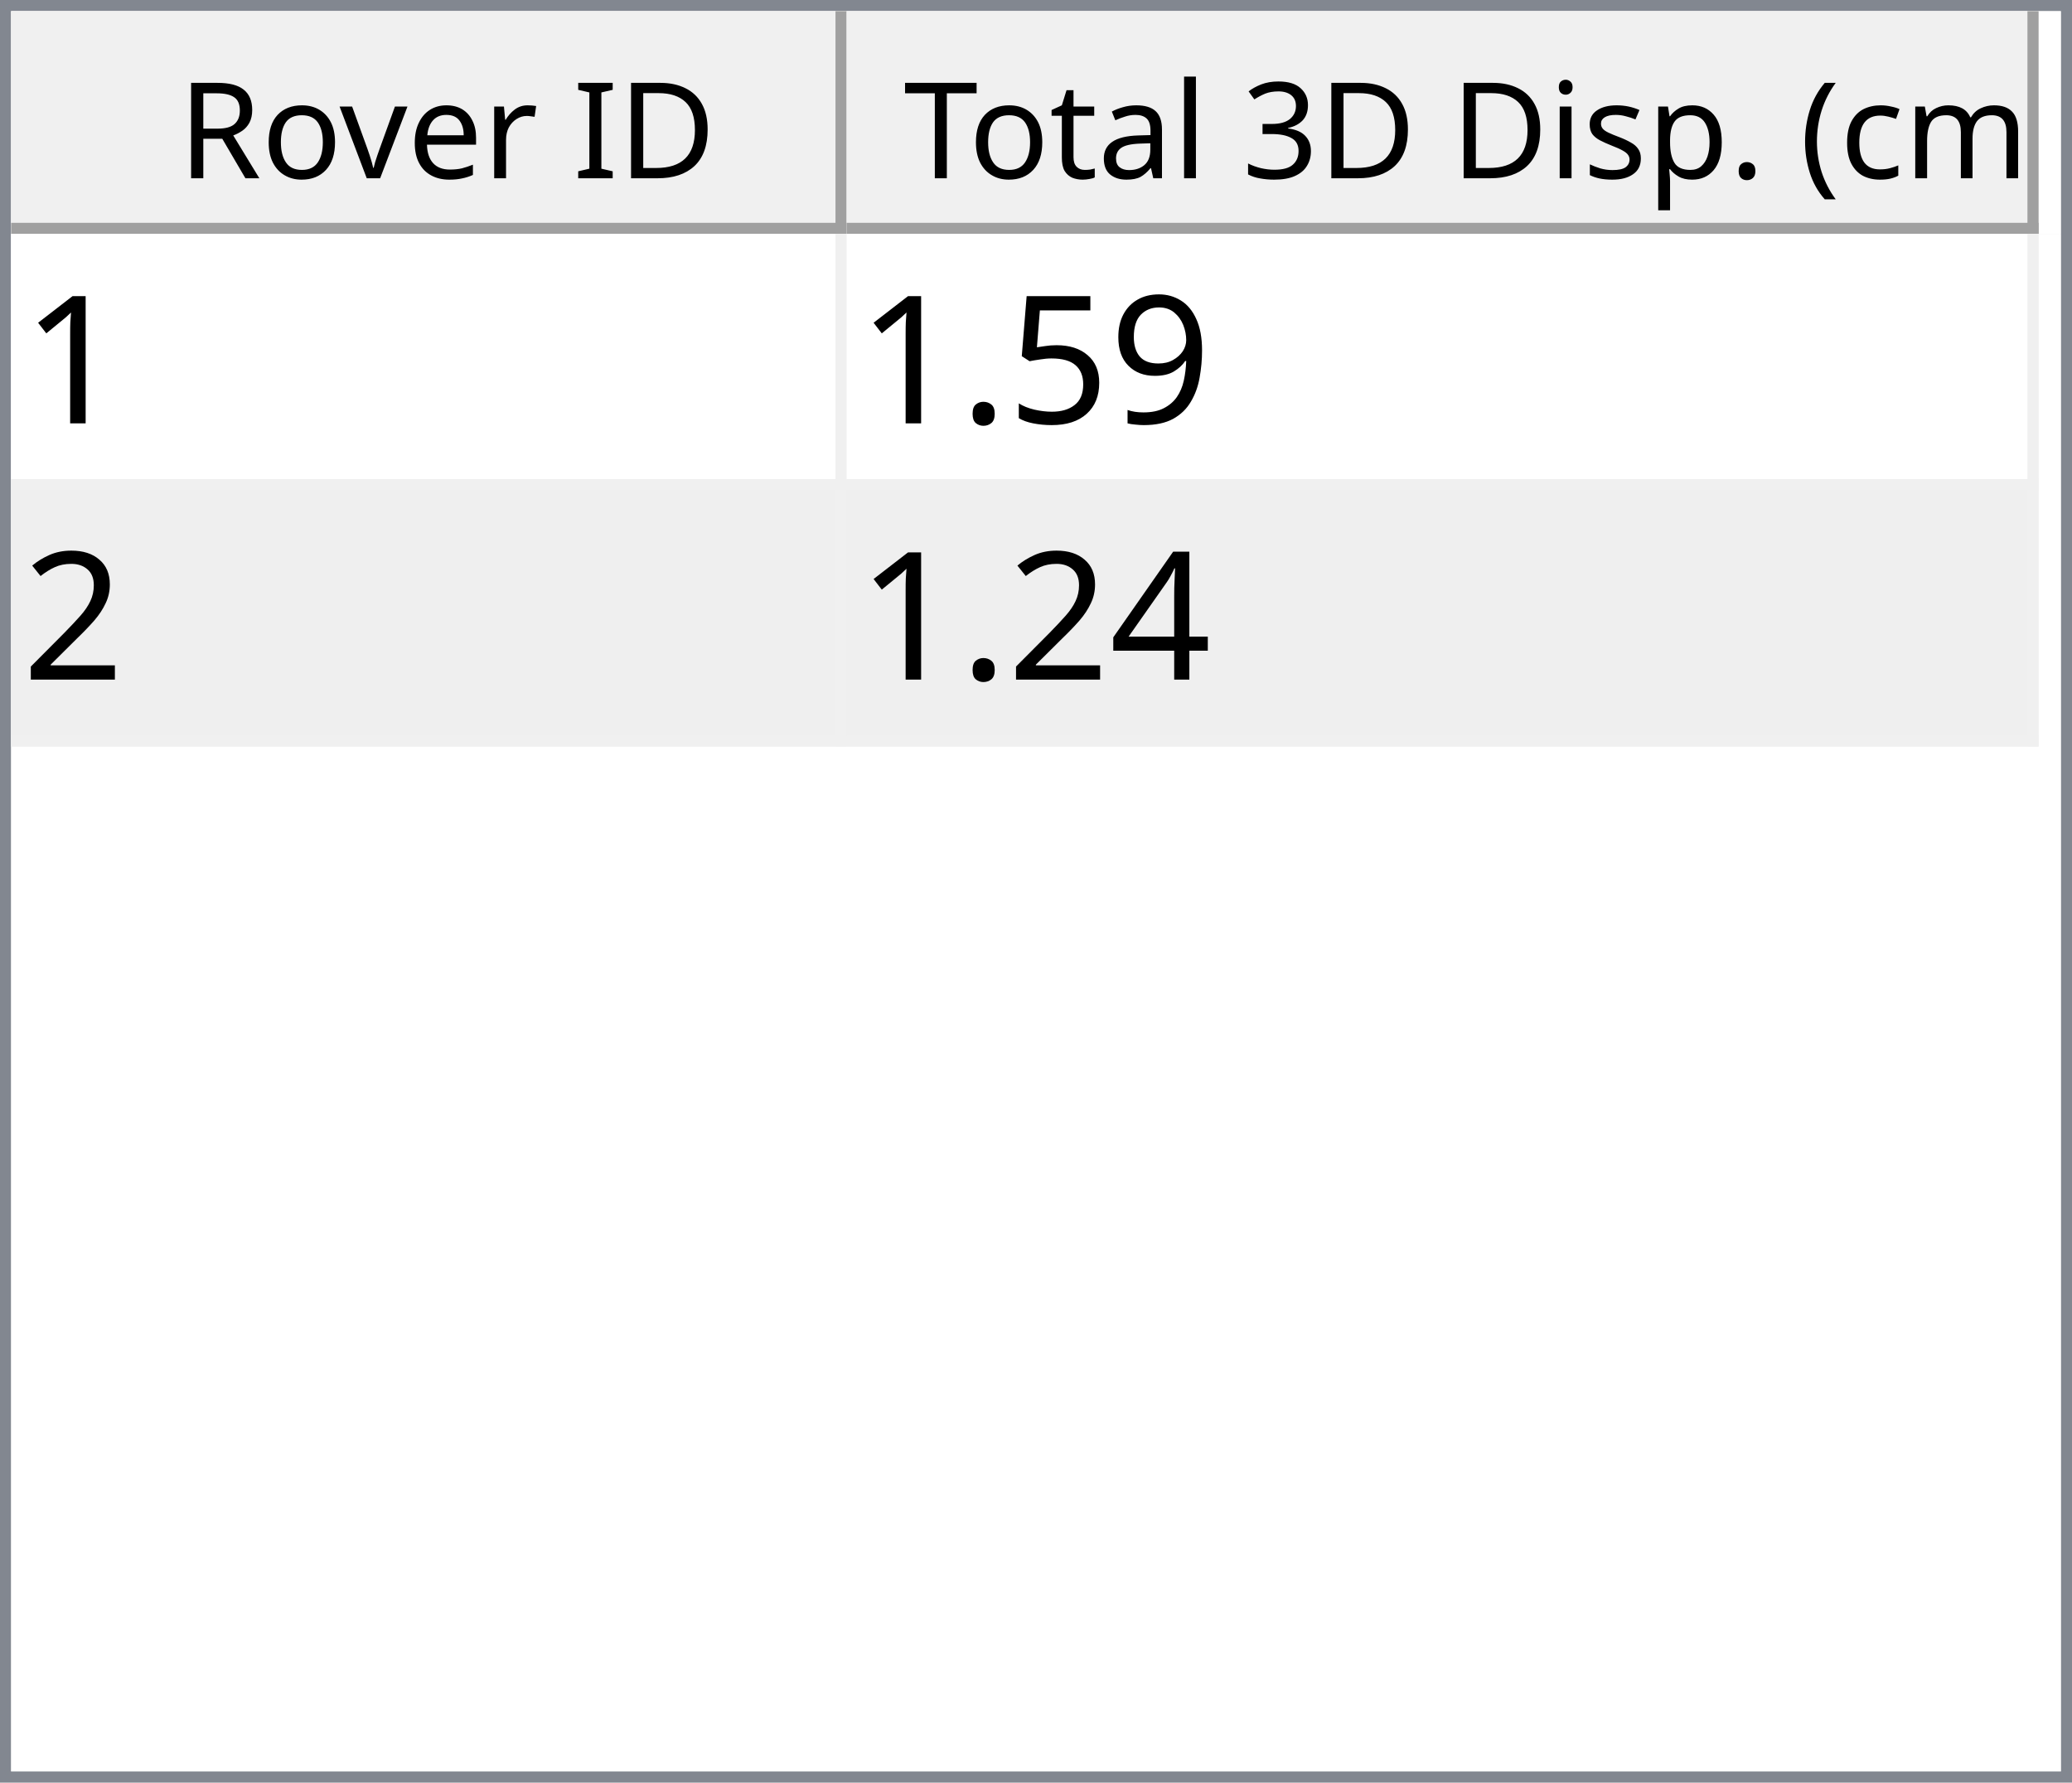
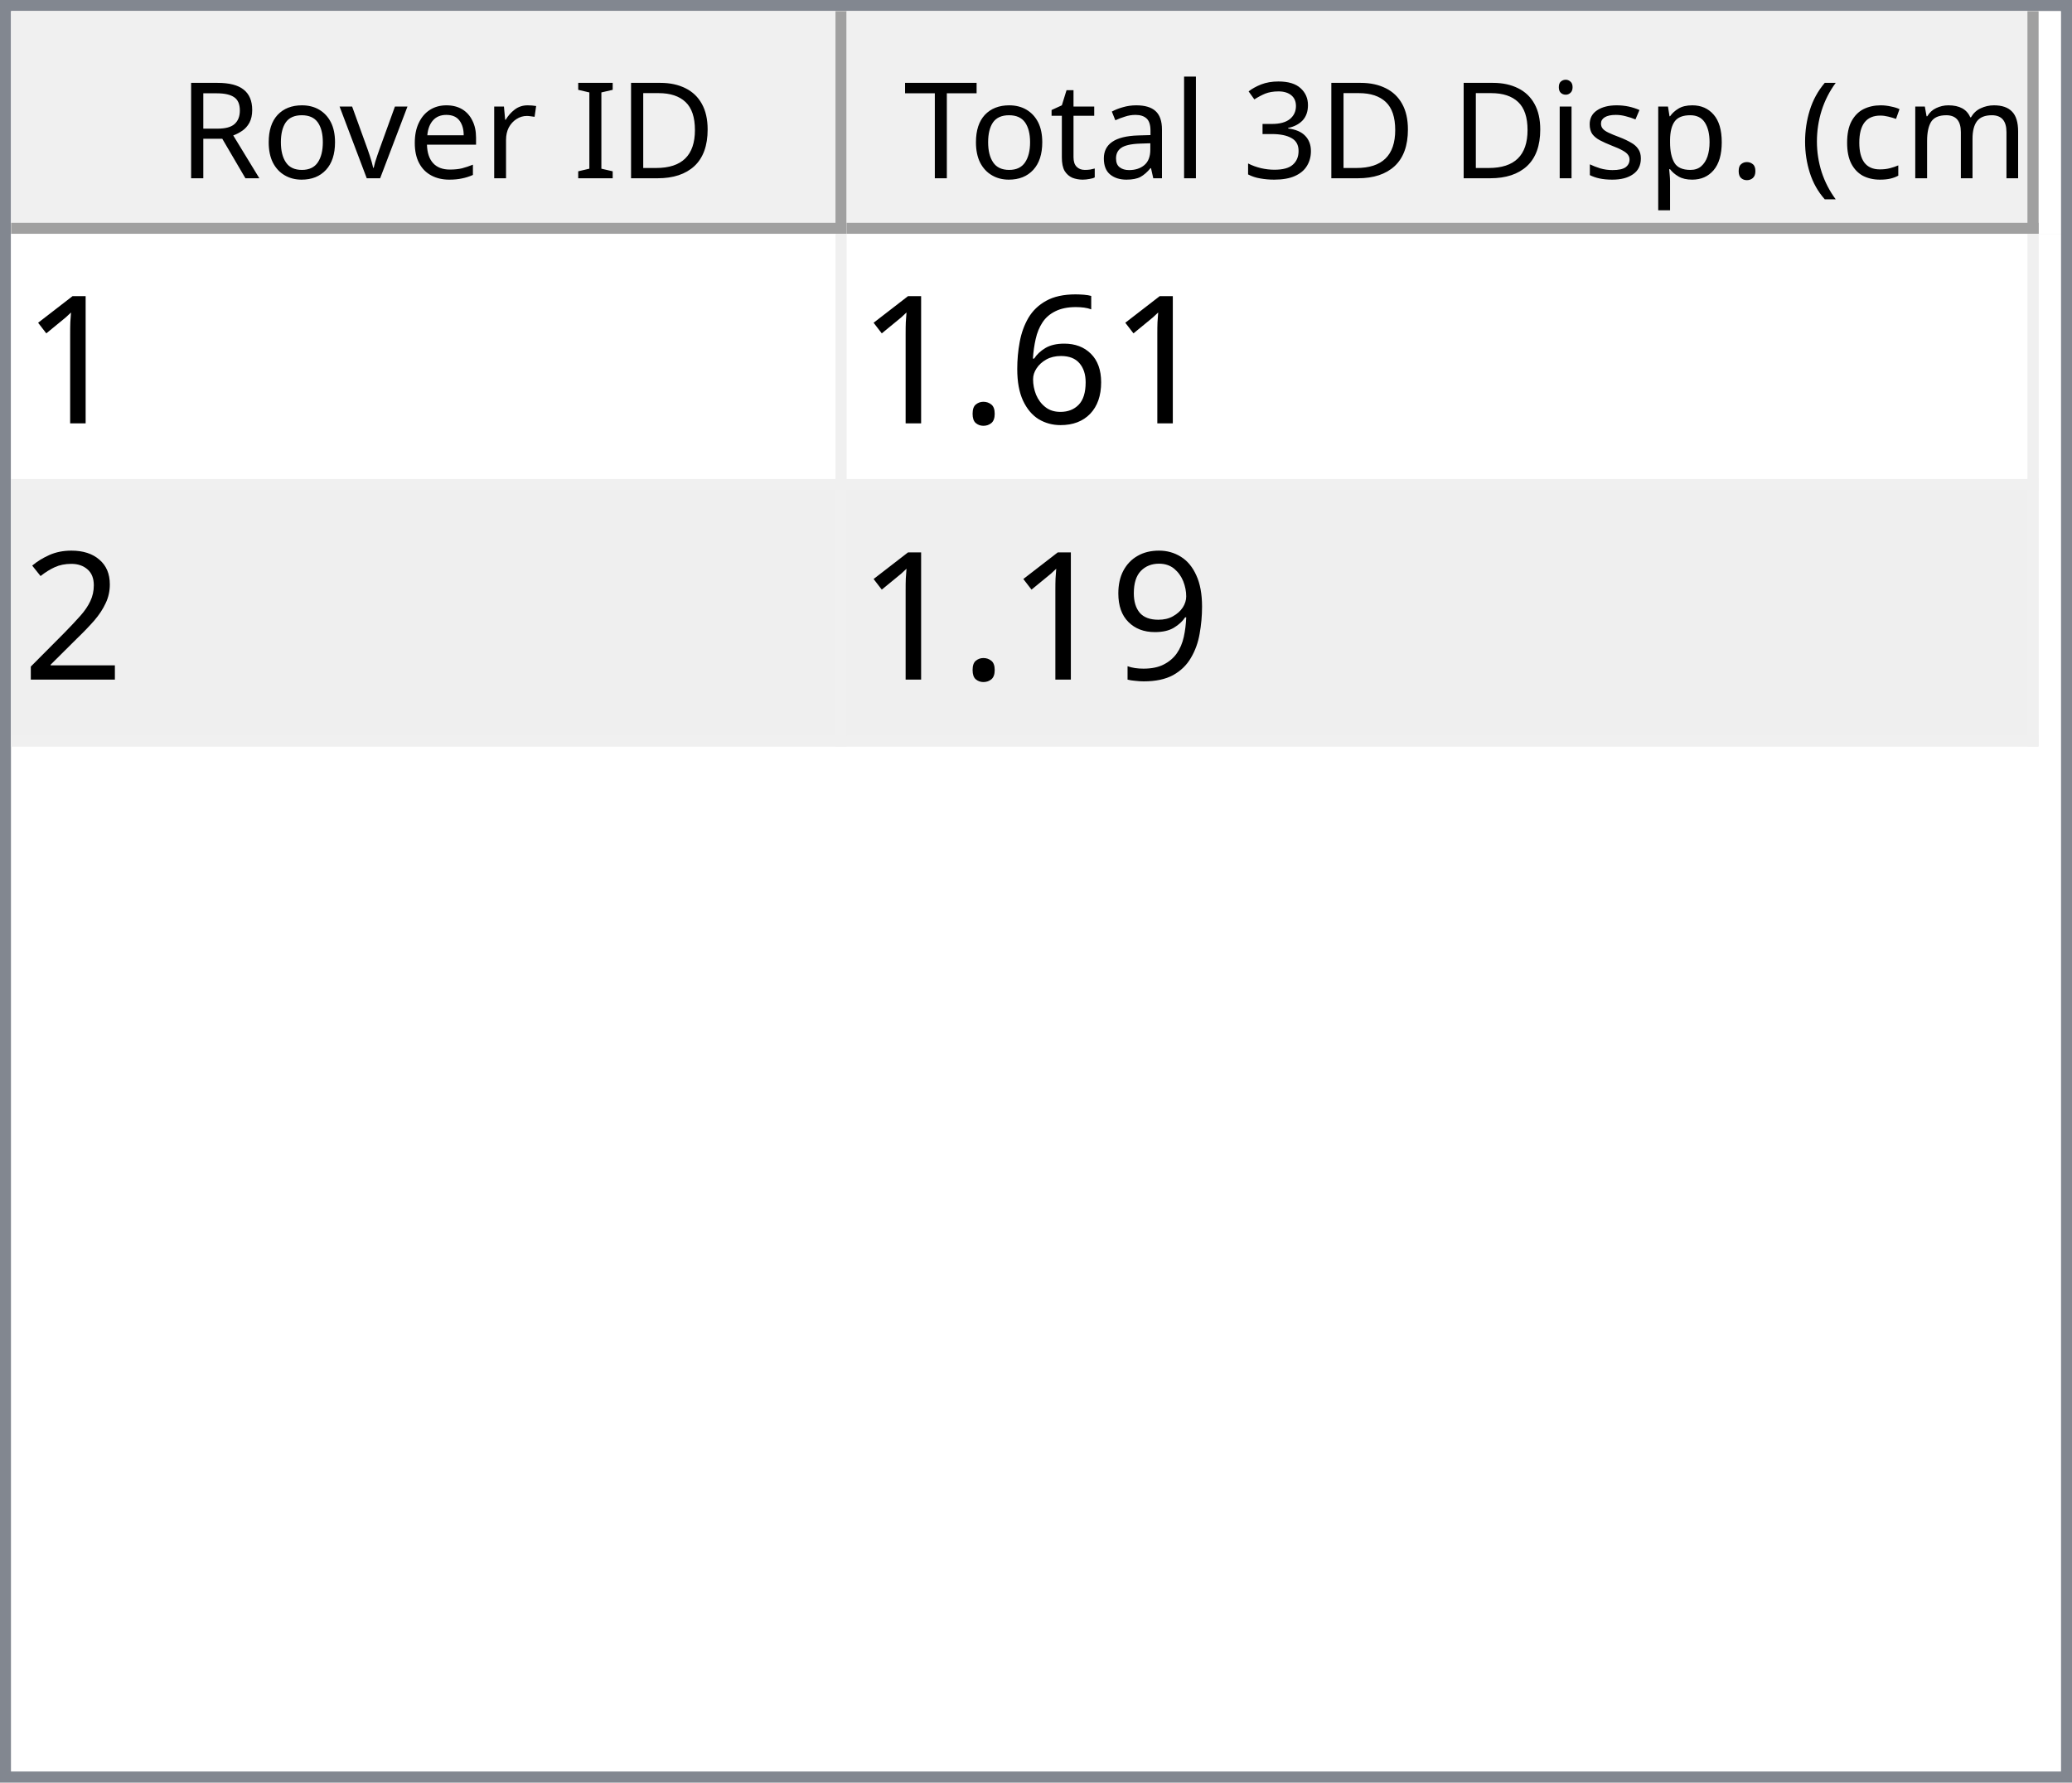
<svg xmlns="http://www.w3.org/2000/svg" style="fill-opacity:1; color-rendering:auto; color-interpolation:auto; text-rendering:auto; stroke:black; stroke-linecap:square; stroke-miterlimit:10; shape-rendering:auto; stroke-opacity:1; fill:black; stroke-dasharray:none; font-weight:normal; stroke-width:1; font-family:'Dialog'; font-style:normal; stroke-linejoin:miter; font-size:12px; stroke-dashoffset:0; image-rendering:auto;" width="186" height="160">
  <defs id="genericDefs" />
  <g>
    <defs id="defs1">
      <clipPath clipPathUnits="userSpaceOnUse" id="clipPath1">
        <path d="M0 0 L186 0 L186 160 L0 160 L0 0 Z" />
      </clipPath>
      <clipPath clipPathUnits="userSpaceOnUse" id="clipPath2">
        <path d="M0 0 L0 160 L186 160 L186 0 Z" />
      </clipPath>
      <clipPath clipPathUnits="userSpaceOnUse" id="clipPath3">
        <path d="M0 0 L0 20 L184 20 L184 0 Z" />
      </clipPath>
      <clipPath clipPathUnits="userSpaceOnUse" id="clipPath4">
        <path d="M0 0 L0 20 L75 20 L75 0 Z" />
      </clipPath>
      <clipPath clipPathUnits="userSpaceOnUse" id="clipPath5">
        <path d="M1 1 L1 19 L74 19 L74 1 Z" />
      </clipPath>
      <clipPath clipPathUnits="userSpaceOnUse" id="clipPath6">
        <path d="M0 0 L0 18 L73 18 L73 0 Z" />
      </clipPath>
      <clipPath clipPathUnits="userSpaceOnUse" id="clipPath7">
        <path d="M-0.5 -0.5 L-0.5 19.5 L74.5 19.5 L74.5 -0.5 Z" />
      </clipPath>
      <clipPath clipPathUnits="userSpaceOnUse" id="clipPath8">
        <path d="M0 0 L0 20 L107 20 L107 0 Z" />
      </clipPath>
      <clipPath clipPathUnits="userSpaceOnUse" id="clipPath9">
        <path d="M1 1 L1 19 L106 19 L106 1 Z" />
      </clipPath>
      <clipPath clipPathUnits="userSpaceOnUse" id="clipPath10">
        <path d="M0 0 L0 18 L105 18 L105 0 Z" />
      </clipPath>
      <clipPath clipPathUnits="userSpaceOnUse" id="clipPath11">
        <path d="M-0.5 -0.5 L-0.5 19.5 L106.5 19.5 L106.5 -0.5 Z" />
      </clipPath>
      <clipPath clipPathUnits="userSpaceOnUse" id="clipPath12">
        <path d="M0 0 L0 138 L184 138 L184 0 Z" />
      </clipPath>
      <clipPath clipPathUnits="userSpaceOnUse" id="clipPath13">
        <path d="M0 0 L0 46 L182 46 L182 0 Z" />
      </clipPath>
      <clipPath clipPathUnits="userSpaceOnUse" id="clipPath14">
        <path d="M-0.5 -0.5 L-0.5 45.5 L181.5 45.5 L181.5 -0.5 Z" />
      </clipPath>
      <clipPath clipPathUnits="userSpaceOnUse" id="clipPath15">
        <path d="M0 0 L0 22 L74 22 L74 0 Z" />
      </clipPath>
      <clipPath clipPathUnits="userSpaceOnUse" id="clipPath16">
        <path d="M0 0 L0 22 L106 22 L106 0 Z" />
      </clipPath>
      <font horiz-adv-x="64.551" id="font1">
        <font-face ascent="107.91" descent="25.098" units-per-em="100" style="font-style:normal; font-family:Segoe UI; font-weight:normal;" />
        <missing-glyph horiz-adv-x="64.551" d="M8.109 0 L8.109 68.266 L56.453 68.266 L56.453 0 L8.109 0 ZM15.328 7.234 L49.219 7.234 L49.219 61.031 L15.328 61.031 L15.328 7.234 Z" />
        <glyph unicode="D" horiz-adv-x="70.117" d="M9.188 0 L9.188 70.016 L28.516 70.016 Q65.531 70.016 65.531 35.891 Q65.531 19.672 55.25 9.836 Q44.969 0 27.734 0 L9.188 0 ZM17.391 62.594 L17.391 7.422 L27.828 7.422 Q41.609 7.422 49.273 14.797 Q56.938 22.172 56.938 35.688 Q56.938 62.594 28.328 62.594 L17.391 62.594 Z" />
        <glyph unicode="I" horiz-adv-x="26.611" d="M17.391 0 L9.188 0 L9.188 70.016 L17.391 70.016 L17.391 0 Z" />
        <glyph unicode=" " horiz-adv-x="27.393" d="" />
        <glyph unicode="r" horiz-adv-x="34.766" d="M34.188 41.891 Q32.078 43.5 28.125 43.5 Q23 43.5 19.555 38.672 Q16.109 33.844 16.109 25.484 L16.109 0 L8.109 0 L8.109 50 L16.109 50 L16.109 39.703 L16.312 39.703 Q18.016 44.969 21.531 47.922 Q25.047 50.875 29.391 50.875 Q32.516 50.875 34.188 50.203 L34.188 41.891 Z" />
        <glyph unicode="e" horiz-adv-x="52.295" d="M48.297 23 L12.984 23 Q13.188 14.656 17.484 10.109 Q21.781 5.562 29.297 5.562 Q37.75 5.562 44.828 11.141 L44.828 3.609 Q38.234 -1.172 27.391 -1.172 Q16.797 -1.172 10.742 5.641 Q4.688 12.453 4.688 24.812 Q4.688 36.469 11.305 43.82 Q17.922 51.172 27.734 51.172 Q37.547 51.172 42.922 44.828 Q48.297 38.484 48.297 27.203 L48.297 23 ZM40.094 29.781 Q40.047 36.719 36.75 40.578 Q33.453 44.438 27.594 44.438 Q21.922 44.438 17.969 40.383 Q14.016 36.328 13.094 29.781 L40.094 29.781 Z" />
        <glyph unicode="v" horiz-adv-x="47.9" d="M47.406 50 L27.484 0 L19.625 0 L0.688 50 L9.469 50 L22.172 13.672 Q23.578 9.672 23.922 6.688 L24.125 6.688 Q24.609 10.453 25.688 13.484 L38.969 50 L47.406 50 Z" />
        <glyph unicode="o" horiz-adv-x="58.594" d="M29 -1.172 Q17.922 -1.172 11.305 5.836 Q4.688 12.844 4.688 24.422 Q4.688 37.016 11.57 44.094 Q18.453 51.172 30.172 51.172 Q41.359 51.172 47.633 44.289 Q53.906 37.406 53.906 25.203 Q53.906 13.234 47.141 6.031 Q40.375 -1.172 29 -1.172 ZM29.594 44.438 Q21.875 44.438 17.383 39.188 Q12.891 33.938 12.891 24.703 Q12.891 15.828 17.43 10.695 Q21.969 5.562 29.594 5.562 Q37.359 5.562 41.531 10.594 Q45.703 15.625 45.703 24.906 Q45.703 34.281 41.531 39.359 Q37.359 44.438 29.594 44.438 Z" />
        <glyph unicode="R" horiz-adv-x="59.814" d="M59.375 0 L49.609 0 L37.891 19.625 Q36.281 22.359 34.766 24.289 Q33.25 26.219 31.664 27.438 Q30.078 28.656 28.25 29.219 Q26.422 29.781 24.125 29.781 L17.391 29.781 L17.391 0 L9.188 0 L9.188 70.016 L30.078 70.016 Q34.672 70.016 38.555 68.867 Q42.438 67.719 45.289 65.375 Q48.141 63.031 49.758 59.547 Q51.375 56.062 51.375 51.375 Q51.375 47.703 50.273 44.656 Q49.172 41.609 47.148 39.211 Q45.125 36.812 42.266 35.133 Q39.406 33.453 35.844 32.516 L35.844 32.328 Q37.594 31.547 38.891 30.547 Q40.188 29.547 41.359 28.18 Q42.531 26.812 43.68 25.078 Q44.828 23.344 46.234 21.047 L59.375 0 ZM17.391 62.594 L17.391 37.203 L28.516 37.203 Q31.594 37.203 34.203 38.133 Q36.812 39.062 38.719 40.797 Q40.625 42.531 41.703 45.047 Q42.781 47.562 42.781 50.688 Q42.781 56.297 39.141 59.445 Q35.5 62.594 28.609 62.594 L17.391 62.594 Z" />
        <glyph unicode=")" horiz-adv-x="30.176" d="M8.297 -15.922 L1.172 -15.922 Q16.406 2.344 16.406 26.812 Q16.406 51.469 1.078 70.016 L8.297 70.016 Q23.531 52.156 23.531 26.703 Q23.531 1.375 8.297 -15.922 Z" />
        <glyph unicode="m" horiz-adv-x="86.133" d="M79.109 0 L71.094 0 L71.094 28.719 Q71.094 37.016 68.531 40.727 Q65.969 44.438 59.906 44.438 Q54.781 44.438 51.195 39.75 Q47.609 35.062 47.609 28.516 L47.609 0 L39.594 0 L39.594 29.688 Q39.594 44.438 28.219 44.438 Q22.953 44.438 19.531 40.016 Q16.109 35.594 16.109 28.516 L16.109 0 L8.109 0 L8.109 50 L16.109 50 L16.109 42.094 L16.312 42.094 Q21.625 51.172 31.844 51.172 Q36.969 51.172 40.773 48.312 Q44.578 45.453 46 40.828 Q51.562 51.172 62.594 51.172 Q79.109 51.172 79.109 30.812 L79.109 0 Z" />
        <glyph unicode="c" horiz-adv-x="46.191" d="M42.188 2.297 Q36.422 -1.172 28.516 -1.172 Q17.828 -1.172 11.258 5.789 Q4.688 12.75 4.688 23.828 Q4.688 36.188 11.766 43.68 Q18.844 51.172 30.672 51.172 Q37.25 51.172 42.281 48.734 L42.281 40.531 Q36.719 44.438 30.375 44.438 Q22.703 44.438 17.797 38.945 Q12.891 33.453 12.891 24.516 Q12.891 15.719 17.508 10.641 Q22.125 5.562 29.891 5.562 Q36.422 5.562 42.188 9.906 L42.188 2.297 Z" />
        <glyph unicode="(" horiz-adv-x="30.176" d="M29.109 -15.922 L21.969 -15.922 Q6.844 1.375 6.844 26.703 Q6.844 52.156 21.969 70.016 L29.203 70.016 Q13.875 51.469 13.875 26.812 Q13.875 2.344 29.109 -15.922 Z" />
        <glyph unicode="." horiz-adv-x="21.68" d="M10.891 -1.078 Q8.641 -1.078 7.055 0.539 Q5.469 2.156 5.469 4.391 Q5.469 6.641 7.055 8.273 Q8.641 9.906 10.891 9.906 Q13.188 9.906 14.797 8.273 Q16.406 6.641 16.406 4.391 Q16.406 2.156 14.797 0.539 Q13.188 -1.078 10.891 -1.078 Z" />
        <glyph unicode="p" horiz-adv-x="58.789" d="M16.312 7.234 L16.109 7.234 L16.109 -23 L8.109 -23 L8.109 50 L16.109 50 L16.109 41.219 L16.312 41.219 Q22.219 51.172 33.594 51.172 Q43.266 51.172 48.688 44.461 Q54.109 37.75 54.109 26.469 Q54.109 13.922 48 6.375 Q41.891 -1.172 31.297 -1.172 Q21.578 -1.172 16.312 7.234 ZM16.109 27.391 L16.109 20.406 Q16.109 14.203 20.141 9.883 Q24.172 5.562 30.375 5.562 Q37.641 5.562 41.773 11.133 Q45.906 16.703 45.906 26.609 Q45.906 34.969 42.047 39.703 Q38.188 44.438 31.594 44.438 Q24.609 44.438 20.359 39.578 Q16.109 34.719 16.109 27.391 Z" />
        <glyph unicode="s" horiz-adv-x="42.432" d="M5.078 1.812 L5.078 10.406 Q11.625 5.562 19.484 5.562 Q30.031 5.562 30.031 12.594 Q30.031 14.594 29.125 15.992 Q28.219 17.391 26.68 18.461 Q25.141 19.531 23.07 20.383 Q21 21.234 18.609 22.172 Q15.281 23.484 12.766 24.828 Q10.25 26.172 8.57 27.859 Q6.891 29.547 6.031 31.695 Q5.172 33.844 5.172 36.719 Q5.172 40.234 6.789 42.945 Q8.406 45.656 11.086 47.484 Q13.766 49.312 17.211 50.242 Q20.656 51.172 24.312 51.172 Q30.812 51.172 35.938 48.922 L35.938 40.828 Q30.422 44.438 23.25 44.438 Q21 44.438 19.195 43.922 Q17.391 43.406 16.094 42.477 Q14.797 41.547 14.086 40.258 Q13.375 38.969 13.375 37.406 Q13.375 35.453 14.086 34.133 Q14.797 32.812 16.164 31.789 Q17.531 30.766 19.484 29.938 Q21.438 29.109 23.922 28.125 Q27.25 26.859 29.883 25.516 Q32.516 24.172 34.375 22.484 Q36.234 20.797 37.234 18.602 Q38.234 16.406 38.234 13.375 Q38.234 9.672 36.602 6.938 Q34.969 4.203 32.234 2.398 Q29.5 0.594 25.93 -0.289 Q22.359 -1.172 18.453 -1.172 Q10.75 -1.172 5.078 1.812 Z" />
        <glyph unicode="i" horiz-adv-x="24.219" d="M12.203 62.703 Q10.062 62.703 8.547 64.164 Q7.031 65.625 7.031 67.875 Q7.031 70.125 8.547 71.609 Q10.062 73.094 12.203 73.094 Q14.406 73.094 15.945 71.609 Q17.484 70.125 17.484 67.875 Q17.484 65.719 15.945 64.211 Q14.406 62.703 12.203 62.703 ZM16.109 0 L8.109 0 L8.109 50 L16.109 50 L16.109 0 Z" />
        <glyph unicode="3" horiz-adv-x="53.906" d="M46.531 19.828 Q46.531 15.094 44.75 11.211 Q42.969 7.328 39.719 4.57 Q36.469 1.812 31.93 0.297 Q27.391 -1.219 21.922 -1.219 Q11.922 -1.219 6 2.594 L6 11.188 Q13.094 5.609 22.219 5.609 Q25.875 5.609 28.828 6.539 Q31.781 7.469 33.906 9.227 Q36.031 10.984 37.18 13.477 Q38.328 15.969 38.328 19.094 Q38.328 32.812 18.797 32.812 L12.984 32.812 L12.984 39.594 L18.5 39.594 Q35.797 39.594 35.797 52.484 Q35.797 64.406 22.609 64.406 Q15.188 64.406 8.688 59.422 L8.688 67.188 Q15.375 71.188 24.609 71.188 Q29 71.188 32.57 69.969 Q36.141 68.75 38.68 66.555 Q41.219 64.359 42.609 61.281 Q44 58.203 44 54.5 Q44 40.672 30.031 36.719 L30.031 36.531 Q33.594 36.141 36.625 34.797 Q39.656 33.453 41.852 31.305 Q44.047 29.156 45.289 26.25 Q46.531 23.344 46.531 19.828 Z" />
        <glyph unicode="l" horiz-adv-x="24.219" d="M16.109 0 L8.109 0 L8.109 74.031 L16.109 74.031 L16.109 0 Z" />
        <glyph unicode="a" horiz-adv-x="50.879" d="M43.891 0 L35.891 0 L35.891 7.812 L35.688 7.812 Q30.469 -1.172 20.312 -1.172 Q12.844 -1.172 8.617 2.781 Q4.391 6.734 4.391 13.281 Q4.391 27.297 20.906 29.594 L35.891 31.688 Q35.891 44.438 25.594 44.438 Q16.547 44.438 9.281 38.281 L9.281 46.484 Q16.656 51.172 26.266 51.172 Q43.891 51.172 43.891 32.516 L43.891 0 ZM35.891 25.297 L23.828 23.641 Q18.266 22.859 15.43 20.875 Q12.594 18.891 12.594 13.875 Q12.594 10.203 15.211 7.883 Q17.828 5.562 22.172 5.562 Q28.125 5.562 32.008 9.742 Q35.891 13.922 35.891 20.312 L35.891 25.297 Z" />
        <glyph unicode="t" horiz-adv-x="33.887" d="M31.297 0.484 Q28.469 -1.078 23.828 -1.078 Q10.688 -1.078 10.688 13.578 L10.688 43.172 L2.094 43.172 L2.094 50 L10.688 50 L10.688 62.203 L18.703 64.797 L18.703 50 L31.297 50 L31.297 43.172 L18.703 43.172 L18.703 14.984 Q18.703 9.969 20.414 7.82 Q22.125 5.672 26.078 5.672 Q29.109 5.672 31.297 7.328 L31.297 0.484 Z" />
        <glyph unicode="T" horiz-adv-x="52.393" d="M50.594 62.594 L30.375 62.594 L30.375 0 L22.172 0 L22.172 62.594 L2 62.594 L2 70.016 L50.594 70.016 L50.594 62.594 Z" />
      </font>
      <font horiz-adv-x="75.0" id="font2">
        <font-face ascent="100.537" descent="21.973" units-per-em="100" style="font-style:normal; font-family:sans-serif; font-weight:normal;" />
        <missing-glyph horiz-adv-x="75.0" d="M12.5 0 L12.5 62.5 L62.5 62.5 L62.5 0 L12.5 0 ZM14.062 1.562 L60.938 1.562 L60.938 60.938 L14.062 60.938 L14.062 1.562 Z" />
        <glyph unicode="1" horiz-adv-x="55.615" d="M37.25 0 L28.469 0 L28.469 56 Q25.297 52.984 20.141 49.953 Q14.984 46.922 10.891 45.406 L10.891 53.906 Q18.266 57.375 23.781 62.305 Q29.297 67.234 31.594 71.875 L37.25 71.875 L37.25 0 Z" />
-         <glyph unicode="9" horiz-adv-x="55.615" d="M5.469 16.547 L13.922 17.328 Q14.984 11.375 18.016 8.688 Q21.047 6 25.781 6 Q29.828 6 32.883 7.859 Q35.938 9.719 37.891 12.82 Q39.844 15.922 41.164 21.195 Q42.484 26.469 42.484 31.938 Q42.484 32.516 42.438 33.688 Q39.797 29.5 35.234 26.883 Q30.672 24.266 25.344 24.266 Q16.453 24.266 10.305 30.711 Q4.156 37.156 4.156 47.703 Q4.156 58.594 10.578 65.234 Q17 71.875 26.656 71.875 Q33.641 71.875 39.43 68.117 Q45.219 64.359 48.219 57.398 Q51.219 50.438 51.219 37.25 Q51.219 23.531 48.242 15.406 Q45.266 7.281 39.383 3.031 Q33.5 -1.219 25.594 -1.219 Q17.188 -1.219 11.867 3.445 Q6.547 8.109 5.469 16.547 ZM41.453 48.141 Q41.453 55.719 37.43 60.156 Q33.406 64.594 27.734 64.594 Q21.875 64.594 17.531 59.812 Q13.188 55.031 13.188 47.406 Q13.188 40.578 17.312 36.305 Q21.438 32.031 27.484 32.031 Q33.594 32.031 37.523 36.305 Q41.453 40.578 41.453 48.141 Z" />
-         <glyph unicode="5" horiz-adv-x="55.615" d="M4.156 18.75 L13.375 19.531 Q14.406 12.797 18.141 9.398 Q21.875 6 27.156 6 Q33.5 6 37.891 10.789 Q42.281 15.578 42.281 23.484 Q42.281 31 38.062 35.352 Q33.844 39.703 27 39.703 Q22.75 39.703 19.336 37.773 Q15.922 35.844 13.969 32.766 L5.719 33.844 L12.641 70.609 L48.25 70.609 L48.25 62.203 L19.672 62.203 L15.828 42.969 Q22.266 47.469 29.344 47.469 Q38.719 47.469 45.164 40.969 Q51.609 34.469 51.609 24.266 Q51.609 14.547 45.953 7.469 Q39.062 -1.219 27.156 -1.219 Q17.391 -1.219 11.211 4.25 Q5.031 9.719 4.156 18.75 Z" />
+         <glyph unicode="6" horiz-adv-x="55.615" d="M49.75 54.047 L41.016 53.375 Q39.844 58.547 37.703 60.891 Q34.125 64.656 28.906 64.656 Q24.703 64.656 21.531 62.312 Q17.391 59.281 14.992 53.469 Q12.594 47.656 12.5 36.922 Q15.672 41.75 20.266 44.094 Q24.859 46.438 29.891 46.438 Q38.672 46.438 44.852 39.969 Q51.031 33.5 51.031 23.25 Q51.031 16.5 48.125 10.719 Q45.219 4.938 40.141 1.859 Q35.062 -1.219 28.609 -1.219 Q17.625 -1.219 10.695 6.859 Q3.766 14.938 3.766 33.5 Q3.766 54.25 11.422 63.672 Q18.109 71.875 29.438 71.875 Q37.891 71.875 43.289 67.141 Q48.688 62.406 49.75 54.047 ZM13.875 23.188 Q13.875 18.656 15.797 14.508 Q17.719 10.359 21.188 8.18 Q24.656 6 28.469 6 Q34.031 6 38.039 10.492 Q42.047 14.984 42.047 22.703 Q42.047 30.125 38.086 34.398 Q34.125 38.672 28.125 38.672 Q22.172 38.672 18.023 34.398 Q13.875 30.125 13.875 23.188 Z" />
        <glyph unicode="." horiz-adv-x="27.783" d="M9.078 0 L9.078 10.016 L19.094 10.016 L19.094 0 L9.078 0 Z" />
        <glyph unicode="2" horiz-adv-x="55.615" d="M50.344 8.453 L50.344 0 L3.031 0 Q2.938 3.172 4.047 6.109 Q5.859 10.938 9.836 15.625 Q13.812 20.312 21.344 26.469 Q33.016 36.031 37.117 41.625 Q41.219 47.219 41.219 52.203 Q41.219 57.422 37.477 61.008 Q33.734 64.594 27.734 64.594 Q21.391 64.594 17.578 60.789 Q13.766 56.984 13.719 50.25 L4.688 51.172 Q5.609 61.281 11.664 66.578 Q17.719 71.875 27.938 71.875 Q38.234 71.875 44.242 66.164 Q50.25 60.453 50.25 52 Q50.25 47.703 48.492 43.555 Q46.734 39.406 42.656 34.812 Q38.578 30.219 29.109 22.219 Q21.188 15.578 18.945 13.211 Q16.703 10.844 15.234 8.453 L50.344 8.453 Z" />
-         <glyph unicode="4" horiz-adv-x="55.615" d="M32.328 0 L32.328 17.141 L1.266 17.141 L1.266 25.203 L33.938 71.578 L41.109 71.578 L41.109 25.203 L50.781 25.203 L50.781 17.141 L41.109 17.141 L41.109 0 L32.328 0 ZM32.328 25.203 L32.328 57.469 L9.906 25.203 L32.328 25.203 Z" />
+         <glyph unicode="9" horiz-adv-x="55.615" d="M5.469 16.547 L13.922 17.328 Q14.984 11.375 18.016 8.688 Q21.047 6 25.781 6 Q29.828 6 32.883 7.859 Q35.938 9.719 37.891 12.82 Q39.844 15.922 41.164 21.195 Q42.484 26.469 42.484 31.938 Q42.484 32.516 42.438 33.688 Q39.797 29.5 35.234 26.883 Q30.672 24.266 25.344 24.266 Q16.453 24.266 10.305 30.711 Q4.156 37.156 4.156 47.703 Q4.156 58.594 10.578 65.234 Q17 71.875 26.656 71.875 Q33.641 71.875 39.43 68.117 Q45.219 64.359 48.219 57.398 Q51.219 50.438 51.219 37.25 Q51.219 23.531 48.242 15.406 Q45.266 7.281 39.383 3.031 Q33.5 -1.219 25.594 -1.219 Q17.188 -1.219 11.867 3.445 Q6.547 8.109 5.469 16.547 ZM41.453 48.141 Q41.453 55.719 37.43 60.156 Q33.406 64.594 27.734 64.594 Q21.875 64.594 17.531 59.812 Q13.188 55.031 13.188 47.406 Q13.188 40.578 17.312 36.305 Q21.438 32.031 27.484 32.031 Q33.594 32.031 37.523 36.305 Q41.453 40.578 41.453 48.141 Z" />
      </font>
    </defs>
    <g style="fill:white; stroke:white;">
      <rect x="0" y="0" width="186" style="clip-path:url(#clipPath1); stroke:none;" height="160" />
    </g>
    <g style="fill:white; text-rendering:optimizeSpeed; color-rendering:optimizeSpeed; image-rendering:optimizeSpeed; shape-rendering:crispEdges; stroke:white; color-interpolation:sRGB;">
      <rect x="0" width="186" height="160" y="0" style="stroke:none;" />
      <path style="stroke:none;" d="M0 160 L186 160 L186 0 L0 0 Z" />
    </g>
    <g style="fill:rgb(240,240,240); font-family:'Segoe UI'; stroke:rgb(240,240,240);">
      <rect x="0" y="0" width="186" style="clip-path:url(#clipPath2); stroke:none;" height="160" />
    </g>
    <g style="fill:rgb(130,135,144); font-family:'Segoe UI'; stroke:rgb(130,135,144);">
      <path d="M0 0 L186 0 L186 160 L0 160 L0 0 ZM1 1 L185 1 L185 159 L1 159 L1 1 Z" style="fill-rule:evenodd; clip-path:url(#clipPath2); stroke:none;" />
    </g>
    <g style="fill:white; font-family:'Segoe UI'; stroke:white;" transform="translate(1,1)">
      <rect x="0" y="0" width="184" style="clip-path:url(#clipPath3); stroke:none;" height="20" />
    </g>
    <g style="fill:rgb(240,240,240); font-family:'Segoe UI'; stroke:rgb(240,240,240);" transform="translate(1,1)">
      <rect x="0" y="0" width="75" style="clip-path:url(#clipPath4); stroke:none;" height="20" />
    </g>
    <g style="font-family:'Segoe UI';" transform="translate(2,2)">
      <text x="14" xml:space="preserve" y="14" style="clip-path:url(#clipPath6); stroke:none;">Rover ID</text>
    </g>
    <g style="fill:rgb(160,160,160); font-family:'Segoe UI'; stroke:rgb(160,160,160); stroke-linejoin:bevel;" transform="translate(1.5,1.5)">
      <line x1="74" x2="74" y1="0" style="fill:none; clip-path:url(#clipPath7);" y2="19" />
    </g>
    <g style="fill:rgb(160,160,160); font-family:'Segoe UI'; stroke:rgb(160,160,160); stroke-linejoin:bevel;" transform="matrix(1,0,0,1,1,1) translate(0.5,0.5)">
      <line x1="0" x2="74" y1="19" style="fill:none; clip-path:url(#clipPath7);" y2="19" />
    </g>
    <g style="fill:rgb(240,240,240); font-family:'Segoe UI'; stroke:rgb(240,240,240);" transform="translate(76,1)">
      <rect x="0" y="0" width="107" style="clip-path:url(#clipPath8); stroke:none;" height="20" />
    </g>
    <g style="font-family:'Segoe UI';" transform="translate(77,2)">
      <text x="1" xml:space="preserve" y="14" style="clip-path:url(#clipPath10); stroke:none;"> Total 3D Disp. (cm)</text>
    </g>
    <g style="fill:rgb(160,160,160); font-family:'Segoe UI'; stroke:rgb(160,160,160); stroke-linejoin:bevel;" transform="translate(76.5,1.5)">
      <line x1="106" x2="106" y1="0" style="fill:none; clip-path:url(#clipPath11);" y2="19" />
    </g>
    <g style="fill:rgb(160,160,160); font-family:'Segoe UI'; stroke:rgb(160,160,160); stroke-linejoin:bevel;" transform="matrix(1,0,0,1,76,1) translate(0.5,0.5)">
      <line x1="0" x2="106" y1="19" style="fill:none; clip-path:url(#clipPath11);" y2="19" />
    </g>
    <g style="fill:white; font-family:'Segoe UI'; stroke:white;" transform="translate(1,21)">
      <rect x="0" y="0" width="184" style="clip-path:url(#clipPath12); stroke:none;" height="138" />
    </g>
    <g style="fill:rgb(240,240,240); font-size:16px; font-family:sans-serif; stroke:rgb(240,240,240);" transform="translate(1,21)">
      <rect x="0" y="0" width="182" style="clip-path:url(#clipPath13); stroke:none;" height="46" />
      <line transform="translate(0.5,0.5)" x1="0" x2="181" y1="22" style="clip-path:url(#clipPath14); fill:none; stroke-linejoin:bevel;" y2="22" />
    </g>
    <g transform="matrix(1,0,0,1,1,21) translate(0.5,0.5)" style="fill:rgb(240,240,240); font-size:16px; font-family:sans-serif; stroke:rgb(240,240,240); stroke-linejoin:bevel;">
      <line x1="0" x2="181" y1="45" style="fill:none; clip-path:url(#clipPath14);" y2="45" />
    </g>
    <g transform="matrix(1,0,0,1,1,21) translate(0.5,0.5)" style="fill:rgb(240,240,240); font-size:16px; font-family:sans-serif; stroke:rgb(240,240,240); stroke-linejoin:bevel;">
      <line x1="74" x2="74" y1="0" style="fill:none; clip-path:url(#clipPath14);" y2="45" />
    </g>
    <g transform="matrix(1,0,0,1,1,21) translate(0.5,0.5)" style="fill:rgb(240,240,240); font-size:16px; font-family:sans-serif; stroke:rgb(240,240,240); stroke-linejoin:bevel;">
      <line x1="181" x2="181" y1="0" style="fill:none; clip-path:url(#clipPath14);" y2="45" />
    </g>
    <g style="fill:white; font-size:16px; font-family:sans-serif; stroke:white;" transform="matrix(1,0,0,1,1,21)">
      <rect x="0" y="0" width="74" style="clip-path:url(#clipPath15); stroke:none;" height="22" />
      <text x="1" y="17" style="fill:black; clip-path:url(#clipPath15); stroke:none;" xml:space="preserve">1</text>
    </g>
    <g style="fill:white; font-size:16px; font-family:sans-serif; stroke:white;" transform="matrix(1,0,0,1,1,21) translate(75,0)">
      <rect x="0" y="0" width="106" style="clip-path:url(#clipPath16); stroke:none;" height="22" />
-       <text x="1" y="17" style="fill:black; clip-path:url(#clipPath16); stroke:none;" xml:space="preserve">1.59</text>
+       <text x="1" y="17" style="fill:black; clip-path:url(#clipPath16); stroke:none;" xml:space="preserve">1.61</text>
    </g>
    <g style="fill:rgb(239,239,239); font-size:16px; font-family:sans-serif; stroke:rgb(239,239,239);" transform="matrix(1,0,0,1,1,21) translate(0,23)">
      <rect x="0" y="0" width="74" style="clip-path:url(#clipPath15); stroke:none;" height="22" />
      <text x="1" y="17" style="fill:black; clip-path:url(#clipPath15); stroke:none;" xml:space="preserve">2</text>
    </g>
    <g style="fill:rgb(239,239,239); font-size:16px; font-family:sans-serif; stroke:rgb(239,239,239);" transform="matrix(1,0,0,1,1,21) translate(75,23)">
      <rect x="0" y="0" width="106" style="clip-path:url(#clipPath16); stroke:none;" height="22" />
-       <text x="1" y="17" style="fill:black; clip-path:url(#clipPath16); stroke:none;" xml:space="preserve">1.24</text>
+       <text x="1" y="17" style="fill:black; clip-path:url(#clipPath16); stroke:none;" xml:space="preserve">1.19</text>
    </g>
  </g>
</svg>
